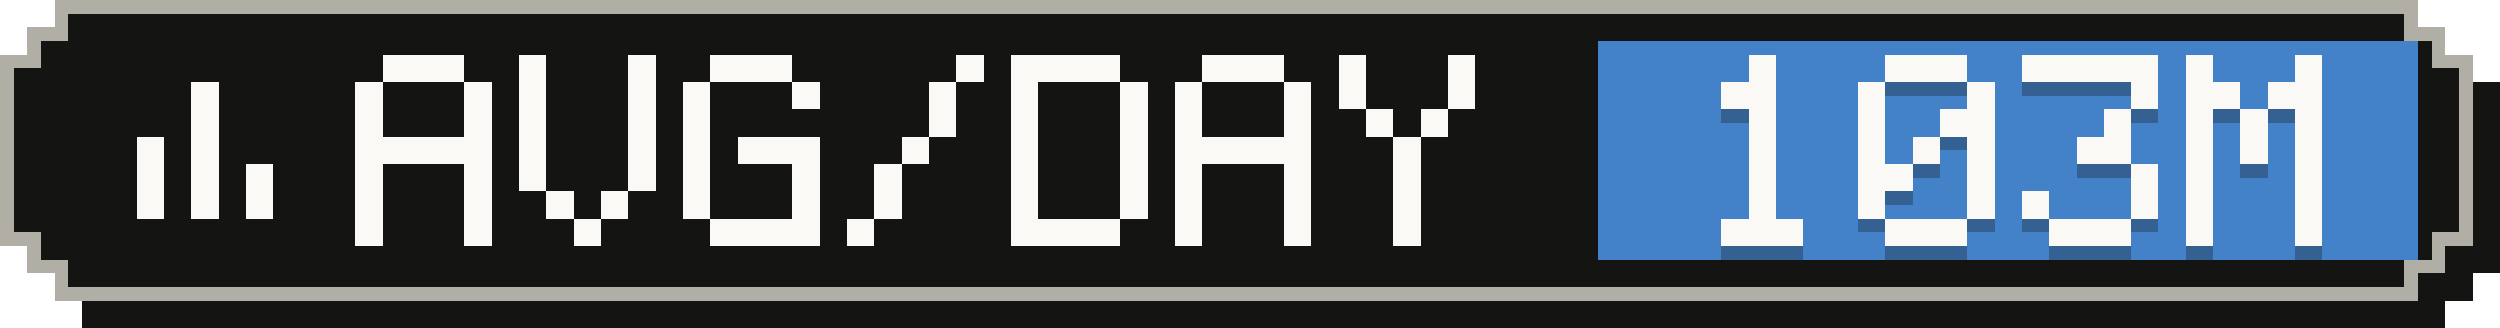
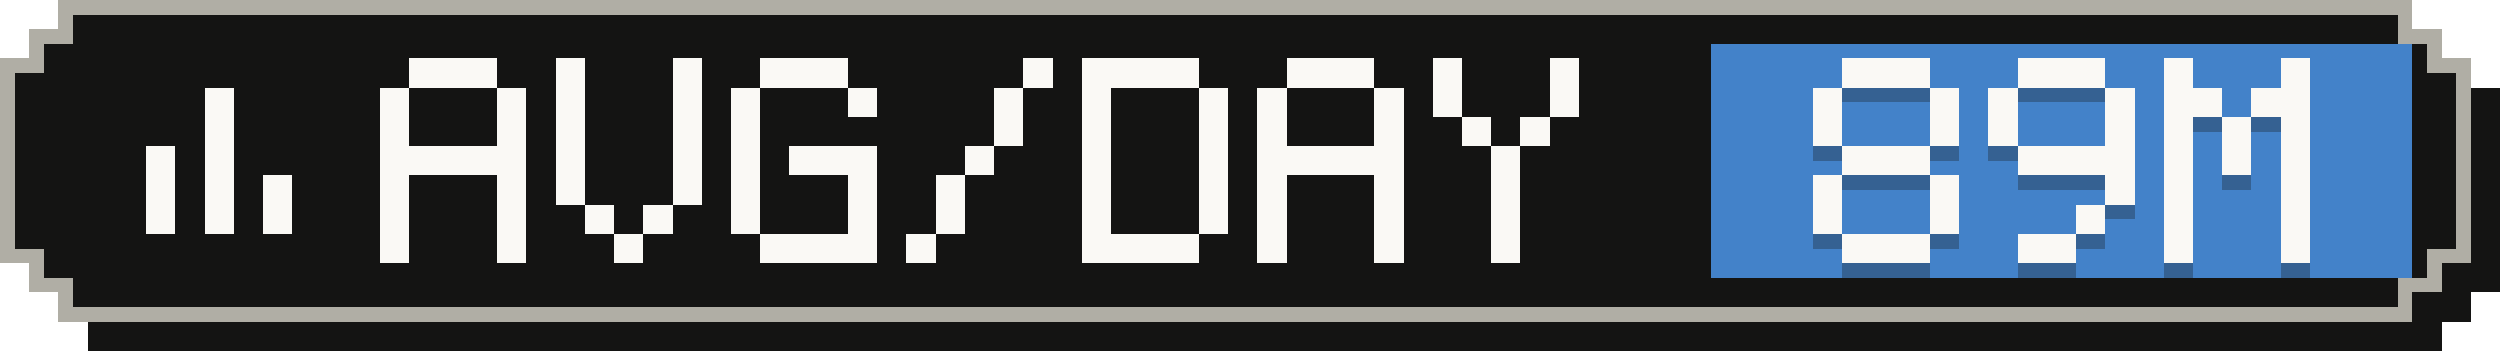
- <svg xmlns="http://www.w3.org/2000/svg" width="183" height="24" viewBox="0 0 183 24" role="img" aria-label="Average tokens per active day: 103M">
+ <svg xmlns="http://www.w3.org/2000/svg" width="171" height="24" viewBox="0 0 171 24" role="img" aria-label="Average tokens per active day: 89M">
  <g shape-rendering="crispEdges">
-     <path fill="#141413" d="M6,2 H179 V4 H181 V6 H183 V20 H181 V22 H179 V24 H6 V22 H4 V20 H2 V6 H4 V4 H6 Z" />
-     <path fill="#b0aea5" d="M4,0 H177 V2 H179 V4 H181 V18 H179 V20 H177 V22 H4 V20 H2 V18 H0 V4 H2 V2 H4 Z" />
-     <path fill="#141413" d="M5,1 H176 V3 H178 V5 H180 V17 H178 V19 H176 V21 H5 V19 H3 V17 H1 V5 H3 V3 H5 Z" />
-     <rect fill="#4382c9" x="117" y="3" width="60" height="16" />
+     <path fill="#141413" d="M6,2 H167 V4 H169 V6 H171 V20 H169 V22 H167 V24 H6 V22 H4 V20 H2 V6 H4 V4 H6 Z" />
+     <path fill="#b0aea5" d="M4,0 H165 V2 H167 V4 H169 V18 H167 V20 H165 V22 H4 V20 H2 V18 H0 V4 H2 V2 H4 Z" />
+     <path fill="#141413" d="M5,1 H164 V3 H166 V5 H168 V17 H166 V19 H164 V21 H5 V19 H3 V17 H1 V5 H3 V3 H5 Z" />
+     <rect fill="#4382c9" x="117" y="3" width="48" height="16" />
    <g fill="#faf9f5">
      <rect x="14" y="6" width="2" height="2" />
      <rect x="14" y="8" width="2" height="2" />
      <rect x="10" y="10" width="2" height="2" />
      <rect x="14" y="10" width="2" height="2" />
      <rect x="10" y="12" width="2" height="2" />
      <rect x="14" y="12" width="2" height="2" />
      <rect x="18" y="12" width="2" height="2" />
      <rect x="10" y="14" width="2" height="2" />
      <rect x="14" y="14" width="2" height="2" />
      <rect x="18" y="14" width="2" height="2" />
    </g>
    <g fill="#faf9f5">
      <rect x="28" y="4" width="6" height="2" />
      <rect x="26" y="6" width="2" height="2" />
      <rect x="34" y="6" width="2" height="2" />
      <rect x="26" y="8" width="2" height="2" />
      <rect x="34" y="8" width="2" height="2" />
      <rect x="26" y="10" width="10" height="2" />
      <rect x="26" y="12" width="2" height="2" />
      <rect x="34" y="12" width="2" height="2" />
      <rect x="26" y="14" width="2" height="2" />
      <rect x="34" y="14" width="2" height="2" />
      <rect x="26" y="16" width="2" height="2" />
      <rect x="34" y="16" width="2" height="2" />
      <rect x="38" y="4" width="2" height="2" />
      <rect x="46" y="4" width="2" height="2" />
      <rect x="38" y="6" width="2" height="2" />
      <rect x="46" y="6" width="2" height="2" />
      <rect x="38" y="8" width="2" height="2" />
      <rect x="46" y="8" width="2" height="2" />
      <rect x="38" y="10" width="2" height="2" />
      <rect x="46" y="10" width="2" height="2" />
      <rect x="38" y="12" width="2" height="2" />
      <rect x="46" y="12" width="2" height="2" />
      <rect x="40" y="14" width="2" height="2" />
      <rect x="44" y="14" width="2" height="2" />
      <rect x="42" y="16" width="2" height="2" />
      <rect x="52" y="4" width="6" height="2" />
      <rect x="50" y="6" width="2" height="2" />
      <rect x="58" y="6" width="2" height="2" />
      <rect x="50" y="8" width="2" height="2" />
      <rect x="50" y="10" width="2" height="2" />
      <rect x="54" y="10" width="6" height="2" />
      <rect x="50" y="12" width="2" height="2" />
      <rect x="58" y="12" width="2" height="2" />
      <rect x="50" y="14" width="2" height="2" />
      <rect x="58" y="14" width="2" height="2" />
      <rect x="52" y="16" width="8" height="2" />
      <rect x="70" y="4" width="2" height="2" />
      <rect x="68" y="6" width="2" height="2" />
      <rect x="68" y="8" width="2" height="2" />
      <rect x="66" y="10" width="2" height="2" />
      <rect x="64" y="12" width="2" height="2" />
      <rect x="64" y="14" width="2" height="2" />
      <rect x="62" y="16" width="2" height="2" />
      <rect x="74" y="4" width="8" height="2" />
      <rect x="74" y="6" width="2" height="2" />
      <rect x="82" y="6" width="2" height="2" />
      <rect x="74" y="8" width="2" height="2" />
      <rect x="82" y="8" width="2" height="2" />
      <rect x="74" y="10" width="2" height="2" />
      <rect x="82" y="10" width="2" height="2" />
      <rect x="74" y="12" width="2" height="2" />
      <rect x="82" y="12" width="2" height="2" />
      <rect x="74" y="14" width="2" height="2" />
      <rect x="82" y="14" width="2" height="2" />
      <rect x="74" y="16" width="8" height="2" />
      <rect x="88" y="4" width="6" height="2" />
      <rect x="86" y="6" width="2" height="2" />
      <rect x="94" y="6" width="2" height="2" />
      <rect x="86" y="8" width="2" height="2" />
      <rect x="94" y="8" width="2" height="2" />
      <rect x="86" y="10" width="10" height="2" />
      <rect x="86" y="12" width="2" height="2" />
      <rect x="94" y="12" width="2" height="2" />
      <rect x="86" y="14" width="2" height="2" />
      <rect x="94" y="14" width="2" height="2" />
      <rect x="86" y="16" width="2" height="2" />
      <rect x="94" y="16" width="2" height="2" />
      <rect x="98" y="4" width="2" height="2" />
      <rect x="106" y="4" width="2" height="2" />
      <rect x="98" y="6" width="2" height="2" />
      <rect x="106" y="6" width="2" height="2" />
      <rect x="100" y="8" width="2" height="2" />
      <rect x="104" y="8" width="2" height="2" />
      <rect x="102" y="10" width="2" height="2" />
      <rect x="102" y="12" width="2" height="2" />
      <rect x="102" y="14" width="2" height="2" />
      <rect x="102" y="16" width="2" height="2" />
    </g>
    <g fill="#141413" fill-opacity=".3">
-       <rect x="128" y="5" width="2" height="2" />
-       <rect x="126" y="7" width="4" height="2" />
-       <rect x="128" y="9" width="2" height="2" />
-       <rect x="128" y="11" width="2" height="2" />
-       <rect x="128" y="13" width="2" height="2" />
-       <rect x="128" y="15" width="2" height="2" />
+       <rect x="126" y="5" width="6" height="2" />
+       <rect x="124" y="7" width="2" height="2" />
+       <rect x="132" y="7" width="2" height="2" />
+       <rect x="124" y="9" width="2" height="2" />
+       <rect x="132" y="9" width="2" height="2" />
+       <rect x="126" y="11" width="6" height="2" />
+       <rect x="124" y="13" width="2" height="2" />
+       <rect x="132" y="13" width="2" height="2" />
+       <rect x="124" y="15" width="2" height="2" />
+       <rect x="132" y="15" width="2" height="2" />
      <rect x="126" y="17" width="6" height="2" />
      <rect x="138" y="5" width="6" height="2" />
      <rect x="136" y="7" width="2" height="2" />
      <rect x="144" y="7" width="2" height="2" />
      <rect x="136" y="9" width="2" height="2" />
-       <rect x="142" y="9" width="4" height="2" />
-       <rect x="136" y="11" width="2" height="2" />
-       <rect x="140" y="11" width="2" height="2" />
-       <rect x="144" y="11" width="2" height="2" />
-       <rect x="136" y="13" width="4" height="2" />
+       <rect x="144" y="9" width="2" height="2" />
+       <rect x="138" y="11" width="8" height="2" />
      <rect x="144" y="13" width="2" height="2" />
-       <rect x="136" y="15" width="2" height="2" />
-       <rect x="144" y="15" width="2" height="2" />
-       <rect x="138" y="17" width="6" height="2" />
-       <rect x="148" y="5" width="10" height="2" />
-       <rect x="156" y="7" width="2" height="2" />
-       <rect x="154" y="9" width="2" height="2" />
-       <rect x="152" y="11" width="4" height="2" />
+       <rect x="142" y="15" width="2" height="2" />
+       <rect x="138" y="17" width="4" height="2" />
+       <rect x="148" y="5" width="2" height="2" />
+       <rect x="156" y="5" width="2" height="2" />
+       <rect x="148" y="7" width="4" height="2" />
+       <rect x="154" y="7" width="4" height="2" />
+       <rect x="148" y="9" width="2" height="2" />
+       <rect x="152" y="9" width="2" height="2" />
+       <rect x="156" y="9" width="2" height="2" />
+       <rect x="148" y="11" width="2" height="2" />
+       <rect x="152" y="11" width="2" height="2" />
+       <rect x="156" y="11" width="2" height="2" />
+       <rect x="148" y="13" width="2" height="2" />
      <rect x="156" y="13" width="2" height="2" />
      <rect x="148" y="15" width="2" height="2" />
      <rect x="156" y="15" width="2" height="2" />
-       <rect x="150" y="17" width="6" height="2" />
-       <rect x="160" y="5" width="2" height="2" />
-       <rect x="168" y="5" width="2" height="2" />
-       <rect x="160" y="7" width="4" height="2" />
-       <rect x="166" y="7" width="4" height="2" />
-       <rect x="160" y="9" width="2" height="2" />
-       <rect x="164" y="9" width="2" height="2" />
-       <rect x="168" y="9" width="2" height="2" />
-       <rect x="160" y="11" width="2" height="2" />
-       <rect x="164" y="11" width="2" height="2" />
-       <rect x="168" y="11" width="2" height="2" />
-       <rect x="160" y="13" width="2" height="2" />
-       <rect x="168" y="13" width="2" height="2" />
-       <rect x="160" y="15" width="2" height="2" />
-       <rect x="168" y="15" width="2" height="2" />
-       <rect x="160" y="17" width="2" height="2" />
-       <rect x="168" y="17" width="2" height="2" />
+       <rect x="148" y="17" width="2" height="2" />
+       <rect x="156" y="17" width="2" height="2" />
    </g>
    <g fill="#faf9f5">
-       <rect x="128" y="4" width="2" height="2" />
-       <rect x="126" y="6" width="4" height="2" />
-       <rect x="128" y="8" width="2" height="2" />
-       <rect x="128" y="10" width="2" height="2" />
-       <rect x="128" y="12" width="2" height="2" />
-       <rect x="128" y="14" width="2" height="2" />
+       <rect x="126" y="4" width="6" height="2" />
+       <rect x="124" y="6" width="2" height="2" />
+       <rect x="132" y="6" width="2" height="2" />
+       <rect x="124" y="8" width="2" height="2" />
+       <rect x="132" y="8" width="2" height="2" />
+       <rect x="126" y="10" width="6" height="2" />
+       <rect x="124" y="12" width="2" height="2" />
+       <rect x="132" y="12" width="2" height="2" />
+       <rect x="124" y="14" width="2" height="2" />
+       <rect x="132" y="14" width="2" height="2" />
      <rect x="126" y="16" width="6" height="2" />
      <rect x="138" y="4" width="6" height="2" />
      <rect x="136" y="6" width="2" height="2" />
      <rect x="144" y="6" width="2" height="2" />
      <rect x="136" y="8" width="2" height="2" />
-       <rect x="142" y="8" width="4" height="2" />
-       <rect x="136" y="10" width="2" height="2" />
-       <rect x="140" y="10" width="2" height="2" />
-       <rect x="144" y="10" width="2" height="2" />
-       <rect x="136" y="12" width="4" height="2" />
+       <rect x="144" y="8" width="2" height="2" />
+       <rect x="138" y="10" width="8" height="2" />
      <rect x="144" y="12" width="2" height="2" />
-       <rect x="136" y="14" width="2" height="2" />
-       <rect x="144" y="14" width="2" height="2" />
-       <rect x="138" y="16" width="6" height="2" />
-       <rect x="148" y="4" width="10" height="2" />
-       <rect x="156" y="6" width="2" height="2" />
-       <rect x="154" y="8" width="2" height="2" />
-       <rect x="152" y="10" width="4" height="2" />
+       <rect x="142" y="14" width="2" height="2" />
+       <rect x="138" y="16" width="4" height="2" />
+       <rect x="148" y="4" width="2" height="2" />
+       <rect x="156" y="4" width="2" height="2" />
+       <rect x="148" y="6" width="4" height="2" />
+       <rect x="154" y="6" width="4" height="2" />
+       <rect x="148" y="8" width="2" height="2" />
+       <rect x="152" y="8" width="2" height="2" />
+       <rect x="156" y="8" width="2" height="2" />
+       <rect x="148" y="10" width="2" height="2" />
+       <rect x="152" y="10" width="2" height="2" />
+       <rect x="156" y="10" width="2" height="2" />
+       <rect x="148" y="12" width="2" height="2" />
      <rect x="156" y="12" width="2" height="2" />
      <rect x="148" y="14" width="2" height="2" />
      <rect x="156" y="14" width="2" height="2" />
-       <rect x="150" y="16" width="6" height="2" />
-       <rect x="160" y="4" width="2" height="2" />
-       <rect x="168" y="4" width="2" height="2" />
-       <rect x="160" y="6" width="4" height="2" />
-       <rect x="166" y="6" width="4" height="2" />
-       <rect x="160" y="8" width="2" height="2" />
-       <rect x="164" y="8" width="2" height="2" />
-       <rect x="168" y="8" width="2" height="2" />
-       <rect x="160" y="10" width="2" height="2" />
-       <rect x="164" y="10" width="2" height="2" />
-       <rect x="168" y="10" width="2" height="2" />
-       <rect x="160" y="12" width="2" height="2" />
-       <rect x="168" y="12" width="2" height="2" />
-       <rect x="160" y="14" width="2" height="2" />
-       <rect x="168" y="14" width="2" height="2" />
-       <rect x="160" y="16" width="2" height="2" />
-       <rect x="168" y="16" width="2" height="2" />
+       <rect x="148" y="16" width="2" height="2" />
+       <rect x="156" y="16" width="2" height="2" />
    </g>
  </g>
</svg>
